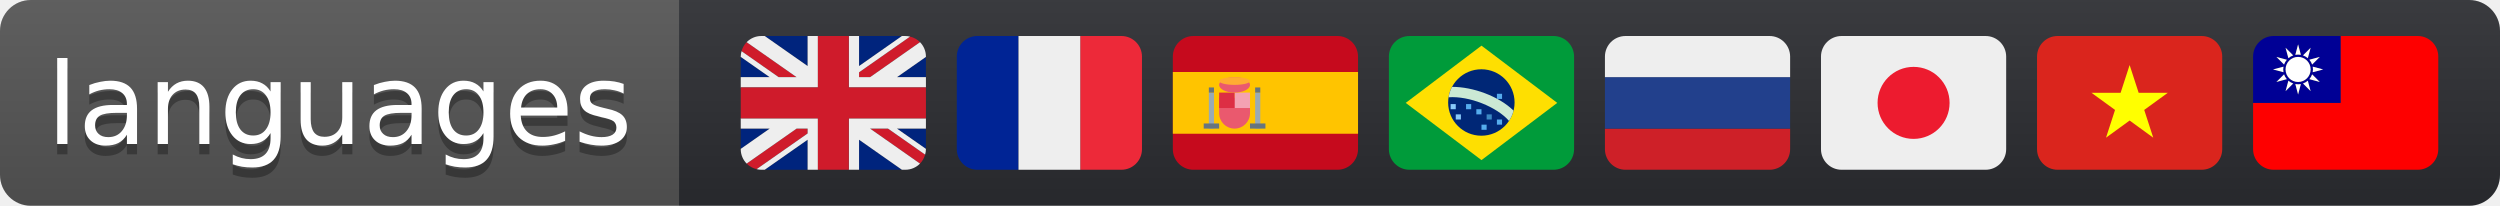
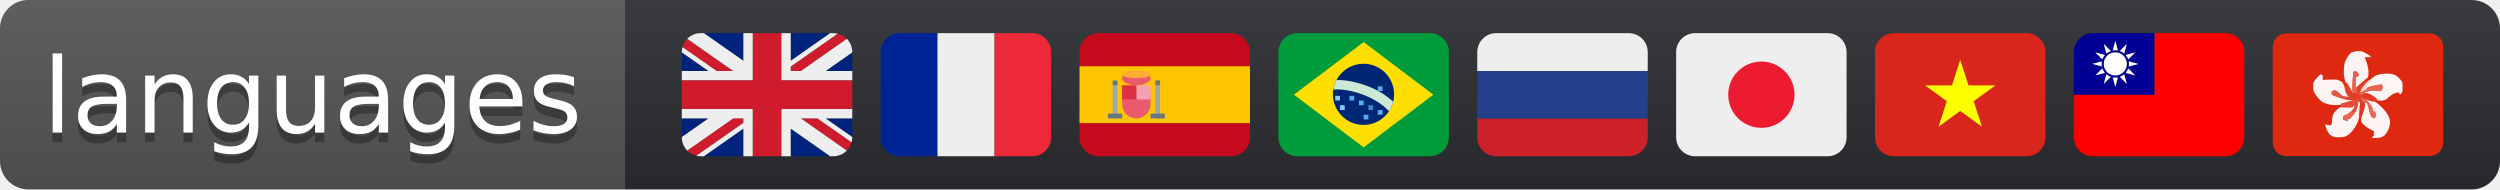
- <svg xmlns="http://www.w3.org/2000/svg" width="243" height="20" role="img" aria-label="Languages: English, French, Spanish, Portuguese (Brazil), Russian, Japanese, Vietnamese, Traditional Chinese">
+ <svg xmlns="http://www.w3.org/2000/svg" width="264" height="20" role="img" aria-label="Languages: English, French, Spanish, Portuguese (Brazil), Russian, Japanese, Vietnamese, Traditional Chinese, Hong Kong">
  <linearGradient id="s" x2="0" y2="100%">
    <stop offset="0" stop-color="#bbb" stop-opacity=".1" />
    <stop offset="1" stop-opacity=".1" />
  </linearGradient>
  <clipPath id="r">
-     <rect width="243" height="20" rx="3" />
+     <rect width="264" height="20" rx="3" />
  </clipPath>
  <g clip-path="url(#r)">
    <rect width="66" height="20" fill="#555" />
-     <rect x="66" width="177" height="20" fill="#2B2D31" />
-     <rect width="243" height="20" fill="url(#s)" />
+     <rect x="66" width="198" height="20" fill="#2B2D31" />
+     <rect width="264" height="20" fill="url(#s)" />
  </g>
  <g fill="#fff" text-anchor="middle" font-family="Verdana,Geneva,DejaVu Sans,sans-serif" font-size="11">
    <text x="33" y="15" fill="#010101" fill-opacity=".3">languages</text>
    <text x="33" y="14">languages</text>
  </g>
  <svg x="72" y="1" width="18" height="18" viewBox="0 0 36 36">
    <path fill="#00247D" d="M0 9.059V13h5.628zM4.664 31H13v-5.837zM23 25.164V31h8.335zM0 23v3.941L5.63 23zM31.337 5H23v5.837zM36 26.942V23h-5.631zM36 13V9.059L30.371 13zM13 5H4.664L13 10.837z" />
    <path fill="#CF1B2B" d="M25.14 23l9.712 6.801c.471-.479.808-1.082.99-1.749L28.627 23H25.14zM13 23h-2.141l-9.711 6.8c.521.53 1.189.909 1.938 1.085L13 23.943V23zm10-10h2.141l9.711-6.8c-.521-.53-1.188-.909-1.937-1.085L23 12.057V13zm-12.141 0L1.148 6.2C.677 6.68.34 7.282.157 7.949L7.372 13h3.487z" />
    <path fill="#EEE" d="M36 21H21v10h2v-5.836L31.335 31H32c1.117 0 2.126-.461 2.852-1.199L25.14 23h3.487l7.215 5.052c.093-.337.158-.686.158-1.052v-.058L30.369 23H36v-2zM0 21v2h5.63L0 26.941V27c0 1.091.439 2.078 1.148 2.8l9.711-6.8H13v.943l-9.914 6.941c.294.07.598.116.914.116h.664L13 25.163V31h2V21H0zM36 9c0-1.091-.439-2.078-1.148-2.8L25.141 13H23v-.943l9.915-6.942C32.62 5.046 32.316 5 32 5h-.663L23 10.837V5h-2v10h15v-2h-5.629L36 9.059V9zM13 5v5.837L4.664 5H4c-1.118 0-2.126.461-2.852 1.2l9.711 6.8H7.372L.157 7.949C.065 8.286 0 8.634 0 9v.059L5.628 13H0v2h15V5h-2z" />
    <path fill="#CF1B2B" d="M21 15V5h-6v10H0v6h15v10h6V21h15v-6z" />
  </svg>
  <svg x="93" y="1" width="18" height="18" viewBox="0 0 36 36">
    <path fill="#ED2939" d="M36 27c0 2.209-1.791 4-4 4h-8V5h8c2.209 0 4 1.791 4 4v18z" />
    <path fill="#002495" d="M4 5C1.791 5 0 6.791 0 9v18c0 2.209 1.791 4 4 4h8V5H4z" />
    <path fill="#EEE" d="M12 5h12v26H12z" />
  </svg>
  <svg x="114" y="1" width="18" height="18" viewBox="0 0 36 36">
    <path fill="#C60A1D" d="M36 27c0 2.209-1.791 4-4 4H4c-2.209 0-4-1.791-4-4V9c0-2.209 1.791-4 4-4h28c2.209 0 4 1.791 4 4v18z" />
    <path fill="#FFC400" d="M0 12h36v12H0z" />
    <path fill="#EA596E" d="M9 17v3c0 1.657 1.343 3 3 3s3-1.343 3-3v-3H9z" />
    <path fill="#F4A2B2" d="M12 16h3v3h-3z" />
    <path fill="#DD2E44" d="M9 16h3v3H9z" />
    <ellipse fill="#EA596E" cx="12" cy="14.5" rx="3" ry="1.5" />
    <ellipse fill="#FFAC33" cx="12" cy="13.75" rx="3" ry=".75" />
    <path fill="#99AAB5" d="M7 16h1v7H7zm9 0h1v7h-1z" />
    <path fill="#66757F" d="M6 22h3v1H6zm9 0h3v1h-3zm-8-7h1v1H7zm9 0h1v1h-1z" />
  </svg>
  <svg x="135" y="1" width="18" height="18" viewBox="0 0 36 36">
    <path fill="#009B3A" d="M36 27c0 2.209-1.791 4-4 4H4c-2.209 0-4-1.791-4-4V9c0-2.209 1.791-4 4-4h28c2.209 0 4 1.791 4 4v18z" />
    <path fill="#FEDF01" d="M32.728 18L18 29.124 3.272 18 18 6.875z" />
    <circle fill="#002776" cx="17.976" cy="17.924" r="6.458" />
    <path fill="#CBE9D4" d="M12.277 14.887c-.332.621-.558 1.303-.672 2.023 3.995-.29 9.417 1.891 11.744 4.595.402-.604.7-1.28.883-2.004-2.872-2.808-7.917-4.63-11.955-4.614z" />
    <path fill="#88C9F9" d="M12 18.233h1v1h-1zm1 2h1v1h-1z" />
    <path fill="#55ACEE" d="M15 18.233h1v1h-1zm2 1h1v1h-1zm4 2h1v1h-1zm-3 1h1v1h-1zm3-6h1v1h-1z" />
    <path fill="#3B88C3" d="M19 20.233h1v1h-1z" />
  </svg>
  <svg x="156" y="1" width="18" height="18" viewBox="0 0 36 36">
    <path fill="#CE2028" d="M36 27c0 2.209-1.791 4-4 4H4c-2.209 0-4-1.791-4-4v-4h36v4z" />
    <path fill="#22408C" d="M0 13h36v10H0z" />
    <path fill="#EEE" d="M32 5H4C1.791 5 0 6.791 0 9v4h36V9c0-2.209-1.791-4-4-4z" />
  </svg>
  <svg x="177" y="1" width="18" height="18" viewBox="0 0 36 36">
    <path fill="#EEE" d="M36 27c0 2.209-1.791 4-4 4H4c-2.209 0-4-1.791-4-4V9c0-2.209 1.791-4 4-4h28c2.209 0 4 1.791 4 4v18z" />
    <circle fill="#ED1B2F" cx="18" cy="18" r="7" />
  </svg>
  <svg x="198" y="1" width="18" height="18" viewBox="0 0 36 36">
    <path fill="#DA251D" d="M32 5H4C1.791 5 0 6.791 0 9v18c0 2.209 1.791 4 4 4h28c2.209 0 4-1.791 4-4V9c0-2.209-1.791-4-4-4z" />
    <path fill="#FF0" d="M19.753 16.037L18 10.642l-1.753 5.395h-5.672l4.589 3.333-1.753 5.395L18 21.431l4.589 3.334-1.753-5.395 4.589-3.333z" />
  </svg>
  <svg x="219" y="1" width="18" height="18" viewBox="0 0 36 36">
    <path fill="#FE0000" d="M32 5H17v13H0v9c0 2.209 1.791 4 4 4h28c2.209 0 4-1.791 4-4V9c0-2.209-1.791-4-4-4z" />
    <path fill="#000095" d="M17 5H4C1.791 5 0 6.791 0 9v9h17V5zm-6.063 4.61l2.035-.548-1.491 1.487c-.121-.348-.307-.665-.544-.939zm.251 1.89c0 1.346-1.091 2.438-2.438 2.438S6.312 12.846 6.312 11.5 7.404 9.062 8.75 9.062s2.438 1.092 2.438 2.438zm0-4.222l-.548 2.035c-.273-.237-.591-.423-.939-.544l1.487-1.491zM8.75 6.625l.542 2.034c-.175-.033-.357-.052-.542-.052s-.367.019-.542.052l.542-2.034zm-.951 2.144c-.348.121-.665.307-.939.544l-.548-2.035 1.487 1.491zm-1.236.841c-.237.273-.423.591-.544.939L4.528 9.062l2.035.548zm-.654 1.348c-.034.176-.052.357-.052.542 0 .185.018.367.052.542L3.875 11.5l2.034-.542zm.11 1.492c.121.348.308.666.544.939l-2.035.548 1.491-1.487zm.293 3.272l.548-2.035c.273.236.591.423.939.544l-1.487 1.491zm2.438.653l-.542-2.034c.176.034.357.052.542.052s.367-.018.542-.052l-.542 2.034zm.951-2.144c.348-.121.666-.308.939-.544l.548 2.035-1.487-1.491zm1.236-.841c.237-.273.423-.591.544-.939l1.491 1.487-2.035-.548zm.654-1.348c.034-.176.052-.357.052-.542 0-.185-.018-.367-.052-.542l2.034.542-2.034.542z" />
    <path fill="#FFF" d="M9.292 8.659L8.75 6.625l-.542 2.034c.175-.033.357-.052.542-.052s.367.019.542.052zM5.857 11.5c0-.185.018-.367.052-.542l-2.034.542 2.034.542c-.033-.175-.052-.357-.052-.542zm2.351 2.841l.542 2.034.542-2.034c-.176.034-.357.052-.542.052s-.367-.019-.542-.052zm3.435-2.841c0 .185-.018.367-.052.542l2.034-.542-2.034-.542c.033.175.052.357.052.542zm-.455-4.222L9.701 8.769c.348.122.666.308.939.544l.548-2.035zm-.251 6.112l2.035.548-1.491-1.487c-.121.348-.307.665-.544.939zm-4.625 2.332l1.487-1.491c-.348-.121-.666-.308-.939-.544l-.548 2.035zm.251-6.112l-2.035-.548 1.491 1.487c.121-.348.307-.665.544-.939zm3.138 4.621l1.487 1.491-.548-2.035c-.274.237-.591.423-.939.544zM6.019 12.45l-1.491 1.487 2.035-.548c-.237-.273-.423-.59-.544-.939zm1.78-3.681L6.312 7.278l.548 2.035c.274-.237.591-.423.939-.544zm5.173.293l-2.035.548c.237.273.423.591.544.939l1.491-1.487z" />
    <circle fill="#FFF" cx="8.75" cy="11.5" r="2.438" />
  </svg>
+   <svg x="240" y="3.5" width="18" height="13" viewBox="0 0 150 108" preserveAspectRatio="xMidYMid meet">
+     <defs>
+       <clipPath id="hkRoundedCorners">
+         <rect width="150" height="108" rx="12" />
+       </clipPath>
+     </defs>
+     <g clip-path="url(#hkRoundedCorners)">
+       <path d="M0,0C50,0,100,0,150,0c0,36,0,72,0,108c-50,0-100,0-150,0C0,72,0,36,0,0Z" fill="#DE2910" />
+       <path d="M42,36c.66,.33,1.32,.66,2,1c0,1.32,0,2.64,0,4c.48-.03,.48-.03,2.89-.18c10.23-.36,10.23-.36,14.24,2.12c1.99,3.25,3.47,6.49,4.78,10.07c1.33,2.43,2.55,3,5.09,3.99c-6.12,.5-9.02-.75-14-4c0-.66,0-1.32,0-2c-1.65,0-3.3,0-5,0c0,.99,0,1.98,0,3c1.28,.31,2.56,.62,3.88,.94C58.1,55.48,59.95,55.97,62,57c1.7,.23,3.41,.41,5.13,.56c.91,.09,1.82,.17,2.75,.26c.7,.06,1.4,.12,2.12,.18c-1,2-1,2-3.19,2.85c-8.29,2.28-15.78,3.67-23.95,.28C40.95,58.76,38.03,55.06,36,51c-.8-6.75-.8-6.75,1.34-10.08C38.83,39.2,40.35,37.57,42,36Z" fill="#FDF3F1" />
+       <path d="M73,60c.33,.99,.66,1.98,1,3c-2.96,5.07-5.64,8.6-11,11c0,.66,0,1.32,0,2c.99,.33,1.98,.66,3,1c0-.66,0-1.32,0-2c.66,0,1.32,0,2,0c.25-.54,.5-1.07,.75-1.62C70,71,70,71,72.06,68.06C73.88,65.19,74.61,63.33,75,60c.66,0,1.32,0,2,0c.68,9.73-.67,18.37-7.06,26.06c-2.5,2.71-4.69,4.76-8.46,5.31c-7.69,.18-7.69,.18-11.54-2.49C47.96,85.95,46.87,83.41,46,80c.8,.19,1.61,.37,2.44,.56c.42,.07,.42,.07,2.56,.44c1.54-1.54,1.15-3.12,1.25-5.25c.36-3.82,.66-4.64,3.25-7.75c.83-.66,1.65-1.32,2.5-2c.33-.33,.66-.66,1-1c2.78-.2,5.55-.32,8.34-.43C70,64,70,64,71.85,61.96c.38-.65,.76-1.29,1.15-1.96Z" fill="#FDF4F3" />
+       <path d="M79,16c2.57,1.12,4.65,2.43,7,4c0,.33,0,.66,0,1c-1.65,0-3.3,0-5,0c.22,.56,.43,1.11,.66,1.69C83.61,28.05,84.83,32.3,84,38c-2.97,4.91-7.54,8.49-12,12c-.03-1.62-.05-3.25-.06-4.87c-.01-.91-.03-1.81-.04-2.75C72,40,72,40,73,38c.66,0,1.32,0,2,0c-.33-1.32-.66-2.64-1-4c-.99,0-1.98,0-3,0c-.03,2.58-.05,5.17-.06,7.75c-.01,.73-.02,1.46-.03,2.21C70.9,47.49,71.05,50.61,72,54c-5.75-4.95-8.59-10.09-9.39-17.71c-.23-8.28,.34-12.95,6.14-19.16c3.4-1.7,6.58-1.78,10.25-1.13Z" fill="#FDF4F3" />
+       <path d="M80,57c7.64,.57,12.89,4.5,17.88,10.06c3.11,3.66,4.98,6.47,5.43,11.32c-.4,4.68-1.82,7.82-4.81,11.43C95,92.58,91.24,92.08,87,92c.66-.66,1.32-1.32,2-2c0-1.32,0-2.64,0-4c-.89-.39-1.77-.78-2.69-1.19C82.71,82.84,80.48,81.28,78,78c-.83-6.25,.74-11.19,3-17c.66,0,1.32,0,2,0c3.25,4.15,3.57,7.91,4,13c.99-.33,1.98-.66,3-1c0-1.32,0-2.64,0-4c-.66,0-1.32,0-2,0c-.12-.27-.12-.27-.73-1.61C85.31,63.26,83.53,60.03,80,57Z" fill="#FDF4F3" />
+       <path d="M108.04,36.8c2.7,1.72,4.18,3.53,5.96,6.2c.27,2.19,.27,2.19,.25,4.56c0,.4,0,.4,.02,2.38C114,52,114,52,112,54c-.16-.33-.16-.33-1-2c-5.06,.45-7.33,2.74-11,6c-2.92,1.46-4.75,1.37-8,1c-1.7-1.12-1.7-1.12-3.44-2.5C85.05,53.72,82.5,53.54,78,54c1.82-2.57,3.29-3.84,6.39-4.52c6.83-.74,6.83-.74,10.61,.52c.33-1.65,.66-3.3,1-5c-.66,.29-1.32,.58-2,.88c-2.36,.88-4.5,1.5-6.94,2.06C83.41,48.8,80.3,50.19,77,52c2.3-7.02,7.97-10.85,13.81-15c5.44-1.71,11.82-2.32,17.23-.2Z" fill="#FDF6F5" />
+       <path d="M73,33c.99,.99,1.98,1.98,3,3c-.33,.66-.66,1.32-1,2c-.66,0-1.32,0-2,0c0,3.3,0,6.6,0,10c3-2.67,6-5.33,9-8c.33,.49,.33,.49,2,3c-1.98,2.31-3.96,4.62-6,7c3-1,3-1,4.83-1.99c2.62-1.22,5.07-1.66,7.92-2.13c.49-.09,.49-.09,2.98-.51c.75-.12,1.5-.25,2.27-.37c.17,.5,.17,.5,1,3c-.66,.99-1.32,1.98-2,3c-.57-.11-1.14-.21-1.72-.32C87.46,49.77,84.2,50.24,79,53c.85-.1,1.69-.21,2.56-.31C86.13,53.1,88.54,55.14,92,58c-1.62,1.13-1.62,1.13-4,2c-3.25-.87-3.25-.87-6-2c.43,.54,.87,1.09,1.31,1.64c.56,.72,1.12,1.44,1.69,2.17c.56,.71,1.11,1.42,1.69,2.15C88,66,88,66,88,69c.66,0,1.32,0,2,0c.63,1.88,.63,1.88,1,4c-.66,.66-1.32,1.32-2,2c-3.3-2.4-3.75-5.28-4.57-9.06C84,64,84,64,83,61c-.66,0-1.32,0-2,0c.06,.66,.12,1.32,.19,2c-.26,4.09-1.65,7.21-3.19,11c-.66,0-1.32,0-2,0c.33-4.67,.67-9.33,1-14c-.66,0-1.32,0-2,0c-.04,.99-.08,1.98-.12,3c-.67,4.87-3.5,8.55-6.88,12c-.66,0-1.32,0-2,0c0,.66,0,1.32,0,2c-1.32-.33-2.64-.66-4-1c0-.99,0-1.98,0-3c.91-.39,1.82-.78,2.75-1.19c3.42-1.9,5.1-3.58,7.25-6.81c0-.66,0-1.32,0-2c-.66,.66-1.32,1.32-2,2c-2.16,.2-2.16,.2-4.62,.13c-.82-.02-1.64-.04-2.48-.06c-.63-.02-1.25-.05-1.9-.07c-.33-.99-.66-1.98-1-3c1.83-.5,1.83-.5,11-3c-1.28-.08-2.56-.16-3.87-.25C61.66,58.17,56.98,56.24,52,54c0-.99,0-1.98,0-3c.99-.33,1.98-.66,3-1c1.47,1.24,2.94,2.49,4.37,3.79c2.39,1.78,4.71,2,7.63,2.21c-.47-.52-.95-1.03-1.44-1.56C63.54,51.28,63.21,48.72,63,45c.66-.66,1.32-1.32,2-2c2,3.33,4,6.67,6,10c-.33-.99-.66-1.98-1-3c.04-2.73,.14-5.41,.31-8.12c.04-.75,.07-1.49,.11-2.25c.12-1.88,.34-3.76,.58-5.63c.66-.33,1.32-.66,2-1Z" fill="#E13E27" />
+       <path d="M75,58c.66,.66,1.32,1.32,2,2c-.66,0-1.32,0-2,0c-.04,.99-.08,1.98-.12,3c-.67,4.87-3.5,8.55-6.88,12c-.66,0-1.32,0-2,0c0,.66,0,1.32,0,2c-1.32-.33-2.64-.66-4-1c0-.99,0-1.98,0-3c.91-.39,1.82-.78,2.75-1.19c3.42-1.9,5.1-3.58,7.25-6.81c0-.66,0-1.32,0-2c-.66,.66-1.32,1.32-2,2c-2.16,.2-2.16,.2-4.62,.13c-.82-.02-1.64-.04-2.48-.06c-.63-.02-1.25-.05-1.9-.07c-.33-.99-.66-1.98-1-3c2.45-.72,4.91-1.43,7.38-2.12c.34-.11,.34-.11,2.11-.63c1.82-.51,3.66-.89,5.51-1.25Z" fill="#E34E39" />
+       <path d="M78,56c4.3,1.43,6.44,4.34,9,8c.88,2.94,.88,2.94,1,5c.66,0,1.32,0,2,0c.63,1.88,.63,1.88,1,4c-.66,.66-1.32,1.32-2,2c-3.3-2.4-3.75-5.28-4.57-9.06C84,64,84,64,83,61c-.99,.33-1.98,.66-3,1c-2-3.75-2-3.75-2-6Z" fill="#E76756" />
+       <path d="M96,45c.33,.99,.66,1.98,1,3c-.33,.5-.33,.5-2,3c-.28-.05-.28-.05-1.72-.32C87.46,49.77,84.2,50.24,79,53c0,.66,0,1.32,0,2c-.99-.33-1.98-.66-3-1c0-.66,0-1.32,0-2c6.26-3.88,12.48-7,20-7Z" fill="#E76452" />
+       <path d="M73,33c.99,.99,1.98,1.98,3,3c-.33,.66-.66,1.32-1,2c-.66,0-1.32,0-2,0c0,3.3,0,6.6,0,10c.33,0,.66,0,1,0c0,1.65,0,3.3,0,5c-.99-.33-1.98-.66-3-1c-1.6-3.2-.91-6.58-.69-10.06c.04-.75,.07-1.49,.11-2.26c.12-1.9,.34-3.79,.58-5.68c.66-.33,1.32-.66,2-1Z" fill="#E6614E" />
+       <path d="M82.19,52.5c4.05,.72,6.66,2.96,9.81,5.5c-1.67,1.12-1.67,1.12-4,2c-2.58-.68-2.58-.68-5.25-1.87c-.89-.39-1.78-.78-2.7-1.18c-.68-.32-1.35-.63-2.05-.95c2-3,2-3,4.19-3.5Z" fill="#E03821" />
+       <path d="M77,59c1.32,.99,2.64,1.98,4,3c-.74,4.08-1.83,8.02-3,12c-.66,0-1.32,0-2,0c.33-5,.67-10,1-15Z" fill="#E03821" />
+       <path d="M69,69c.99,.33,1.98,.66,3,1c-1.28,1.71-2.62,3.37-4,5c-.66,0-1.32,0-2,0c0,.66,0,1.32,0,2c-1.32-.33-2.64-.66-4-1c0-.99,0-1.98,0-3c.97-.47,1.94-.95,2.94-1.44C68,70,68,70,69,69Z" fill="#E76553" />
+       <path d="M54,50c3.37,1.12,4.53,2.53,7,5c.99,.33,1.98,.66,3,1c0,.66,0,1.32,0,2c-1.63-.48-3.25-.96-4.87-1.44c-.91-.26-1.81-.53-2.75-.81C54,55,54,55,52,54c0-.99,0-1.98,0-3c.66-.33,1.32-.66,2-1Z" fill="#E55844" />
+       <path d="M149,101c.33,0,.66,0,1,0c0,2.31,0,4.62,0,7c-2.64,0-5.28,0-8,0c1.38-1.5,1.38-1.5,3-3c.66,0,1.32,0,2,0c.66-1.32,1.32-2.64,2-4Z" fill="#DE2910" />
+       <path d="M0,101c.5,.33,.5,.33,3,2c0,.66,0,1.32,0,2c.83,.33,.83,.33,5,2c0,.33,0,.66,0,1c-2.64,0-5.28,0-8,0c0-2.31,0-4.62,0-7Z" fill="#DE2910" />
+       <path d="M142,0c2.64,0,5.28,0,8,0c0,2.31,0,4.62,0,7c-.99-.66-1.98-1.32-3-2c0-.66,0-1.32,0-2c-.82-.33-.82-.33-5-2c0-.33,0-.66,0-1Z" fill="#DE2910" />
+       <path d="M0,0C2.64,0,5.28,0,8,0C6.62,1.5,6.62,1.5,5,3C4.34,3,3.68,3,3,3C2.34,4.32,1.68,5.64,1,7C.67,7,.34,7,0,7C0,4.69,0,2.38,0,0Z" fill="#DE2910" />
+       <path d="M85,41c.66,.33,1.32,.66,2,1c-1.65,1.65-3.3,3.3-5,5c.33,.66,.66,1.32,1,2c-1.98,.99-3.96,1.98-6,3c1.47-5.01,4.28-7.52,8-11Z" fill="#FADEDA" />
+     </g>
+   </svg>
</svg>
